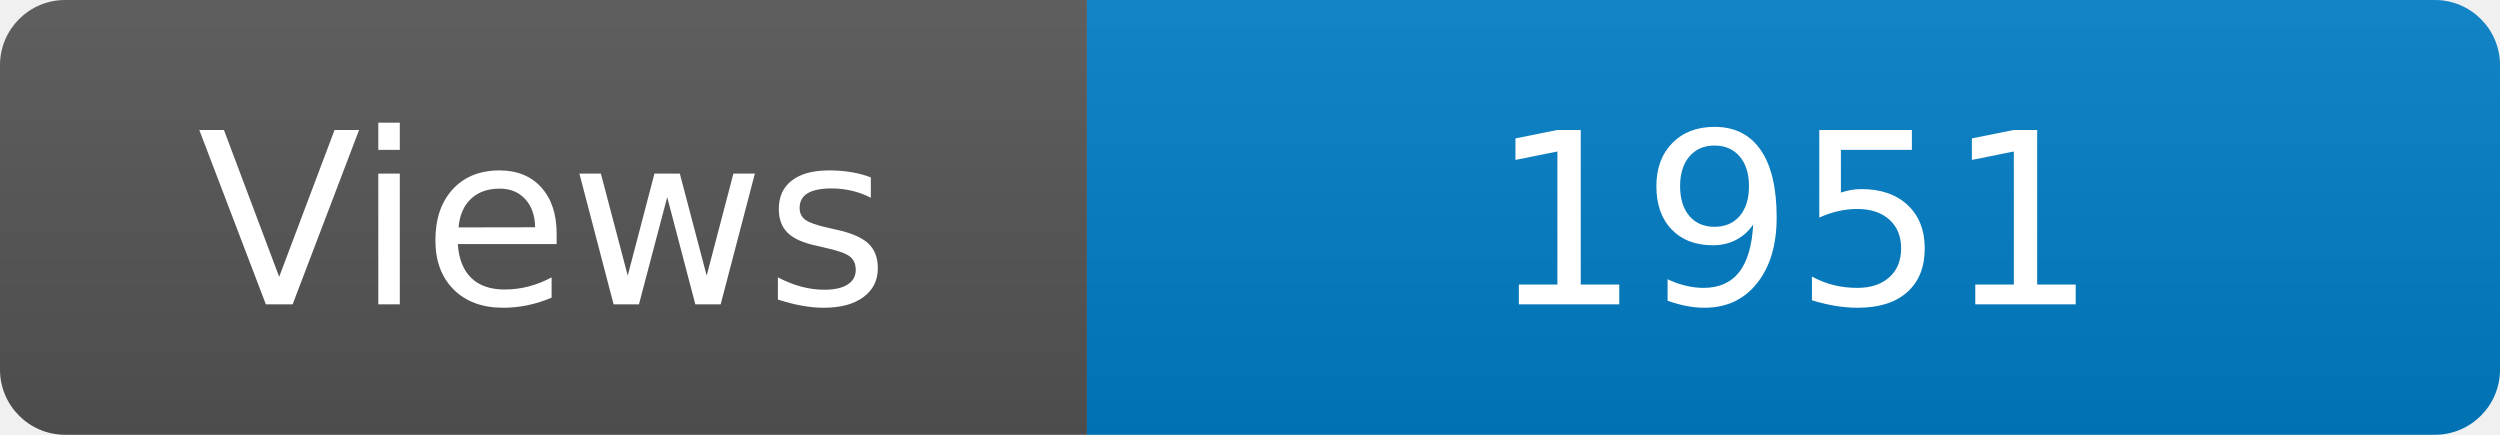
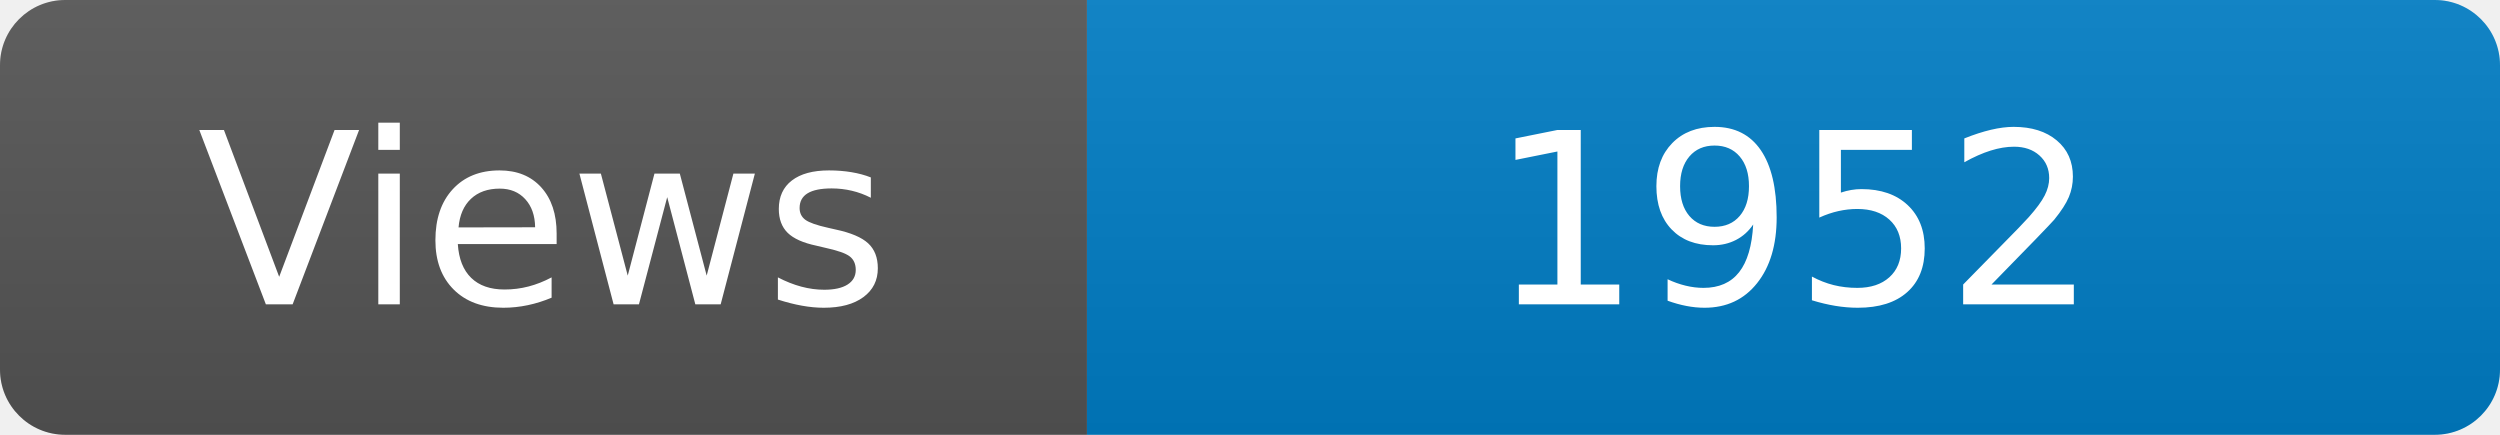
<svg xmlns="http://www.w3.org/2000/svg" width="115" height="20" role="img" aria-label="Maintained?: yes">
  <linearGradient id="s" x2="0" y2="100%">
    <stop offset="0" stop-color="#bbb" stop-opacity=".1" />
    <stop offset="1" stop-opacity=".1" />
  </linearGradient>
  <clipPath id="r">
    <rect width="115" height="20" rx="3" fill="#fff" />
  </clipPath>
  <g clip-path="url(#r)">
    <rect width="50" height="20" fill="#555" />
    <rect x="50" width="160" height="20" fill="#007ec6" />
    <rect width="115" height="20" fill="url(#s)" />
  </g>
  <g fill="#fff" text-anchor="middle" font-family="Verdana,Geneva,DejaVu Sans,sans-serif" font-size="110">
    <text x="250" y="140" transform="scale(.1)" fill="#fff">Views</text>
-     <text x="825" y="140" transform="scale(.1)" fill="#fff">1951</text>
+     <text x="825" y="140" transform="scale(.1)" fill="#fff">1952</text>
  </g>
</svg>
